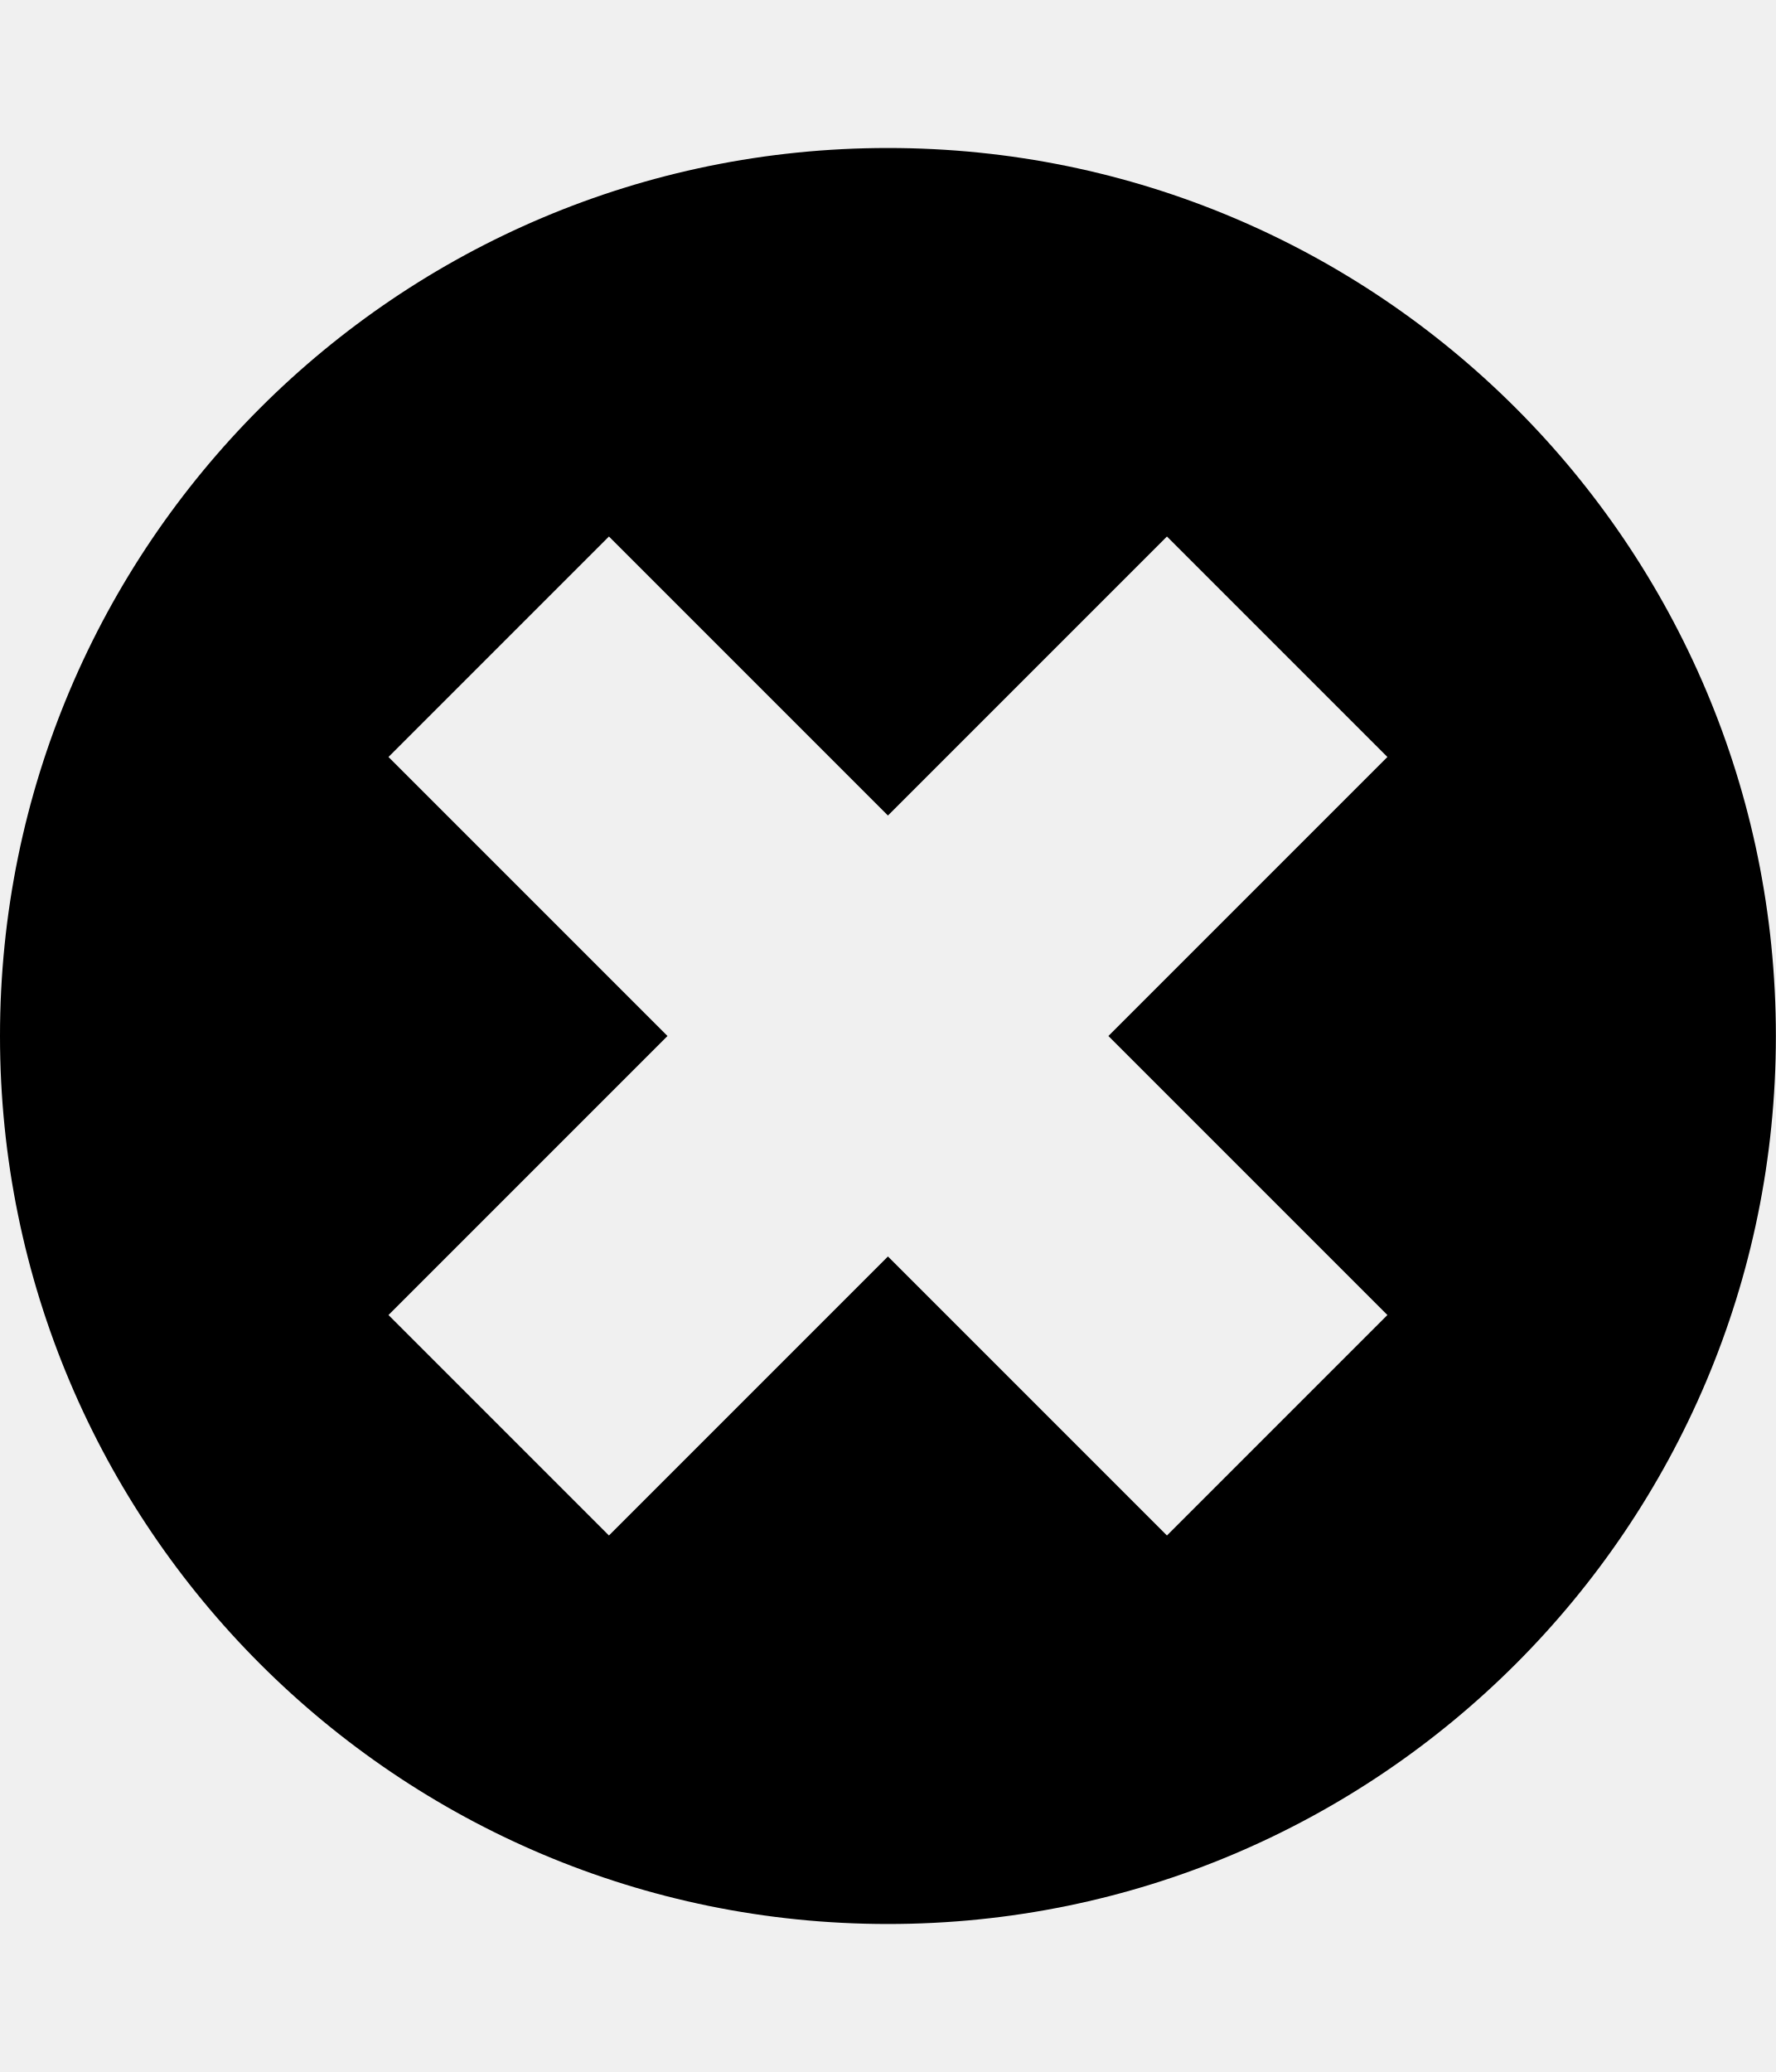
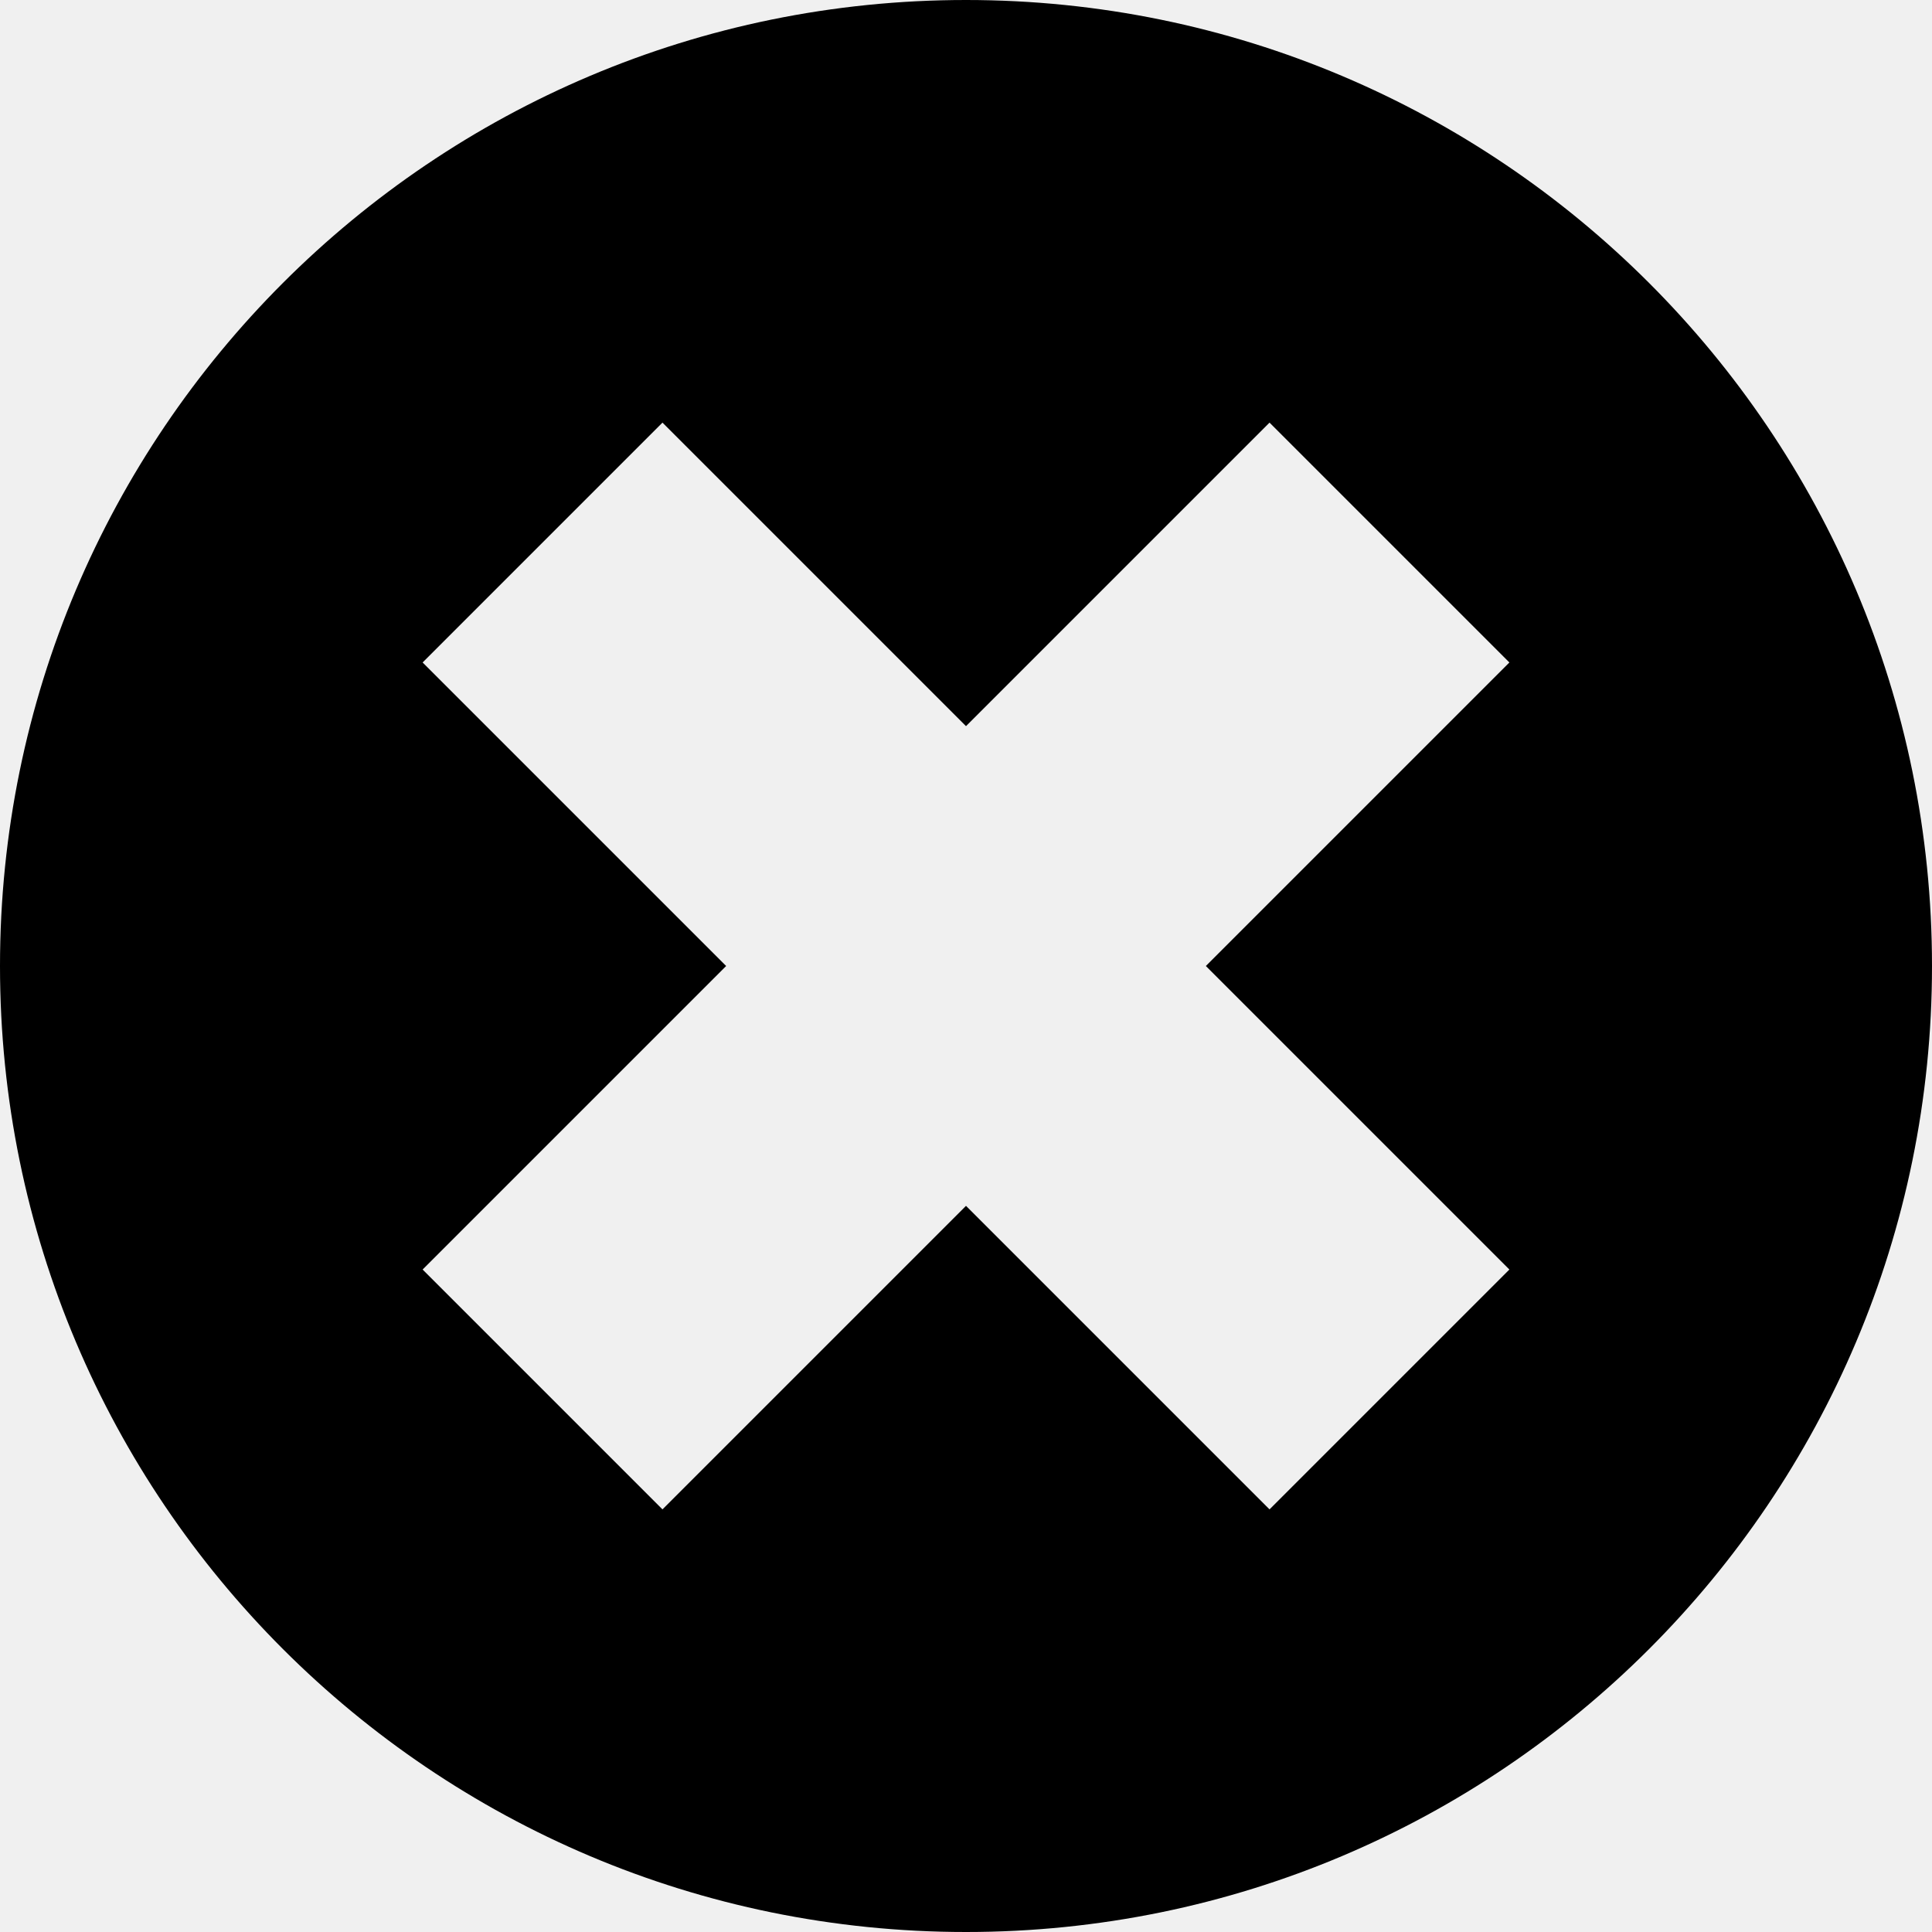
- <svg xmlns="http://www.w3.org/2000/svg" id="svg2" style="margin-top:9px;margin-left:10px;" version="1.1" data-tags="remove-circle, cancel, close, remove, delete" height="896" width="768" data-du="" viewBox="0 0 768 896">
+ <svg xmlns="http://www.w3.org/2000/svg" id="svg2" version="1.1" data-tags="remove-circle, cancel, close, remove, delete" height="1200" width="1200" data-du="" viewBox="0 0 1200 1200">
  <defs id="defs32">
    <pattern id="pattern13199" width="811.314" patternUnits="userSpaceOnUse" patternTransform="translate(-1692.996,113.8855)" height="483.721">
      <path id="path13201" filter="url(#filter3767)" d="M241.86,83.182H569.453A158.678,158.678 0 0 1 728.131,241.86V241.86A158.678,158.678 0 0 1 569.453,400.538H241.86A158.678,158.678 0 0 1 83.182,241.86V241.86A158.678,158.678 0 0 1 241.86,83.182" />
    </pattern>
    <mask id="mask13195" maskUnits="userSpaceOnUse">
-       <path id="path13197" stroke="#000" fill="#fff" d="m-957.186,582.246 40.949,-299.441 -144.602,-8.958 -10.237,67.822 -12.797,11.517 -8.958,216.263 -65.263,-21.754 14.076,-270.009 -74.22,-6.398 -11.517,28.152 -14.076,225.22 -42.229,-8.958 2.559,-250.814 -6.398,0 -7.678,-70.381 -33.271,1.28 -1.28,29.432 -7.678,17.915 -2.559,189.39 -26.873,33.271 2.559,88.297 40.949,19.195 34.551,-46.068 284.085,76.78 49.907,-21.754" />
+       <path id="path13197" d="m -957.186,582.246 40.949,-299.441 -144.602,-8.958 -10.237,67.822 -12.797,11.517 -8.958,216.263 -65.263,-21.754 14.076,-270.009 -74.22,-6.398 -11.517,28.152 -14.076,225.22 -42.229,-8.958 2.559,-250.814 -6.398,0 -7.678,-70.381 -33.271,1.28 -1.28,29.432 -7.678,17.915 -2.559,189.39 -26.873,33.271 2.559,88.297 40.949,19.195 34.551,-46.068 284.085,76.78 49.907,-21.754" style="fill:#ffffff;stroke:#000000" />
    </mask>
-     <filter id="filter13191" y="-.262" x="-.129" width="1.258" height="1.524">
+     <filter id="filter13191" y="-0.262" x="-0.129" width="1.258" height="1.524" color-interpolation-filters="sRGB">
      <feGaussianBlur id="feGaussianBlur13193" stdDeviation="34.659" />
    </filter>
  </defs>
-   <path id="path18632" d="M 384,64 C 171.923,64 2.5e-6,235.923 2.5e-6,448 2.5e-6,660.077 171.923,832 384,832 596.077,832 768,660.077 768,448 768,235.923 596.077,64 384,64 z M 263.344,232 384,352.656 504.656,232 600,327.344 479.344,448 600,568.656 504.656,664 384,543.344 263.344,664 168,568.656 288.656,448 168,327.344 263.344,232 z" />
+   <path id="path18632" d="M 600,-2e-6 C 268.629,-2e-6 1.25e-6,268.629 1.25e-6,600 1.25e-6,931.371 268.629,1200 600,1200 931.371,1200 1200,931.371 1200,600 1200,268.629 931.371,-2e-6 600,-2e-6 z M 411.475,262.5 600,451.025 788.525,262.5 937.5,411.475 748.975,600 937.5,788.525 788.525,937.5 600,748.975 411.475,937.5 262.5,788.525 451.025,600 262.5,411.475 411.475,262.5 z" />
</svg>
